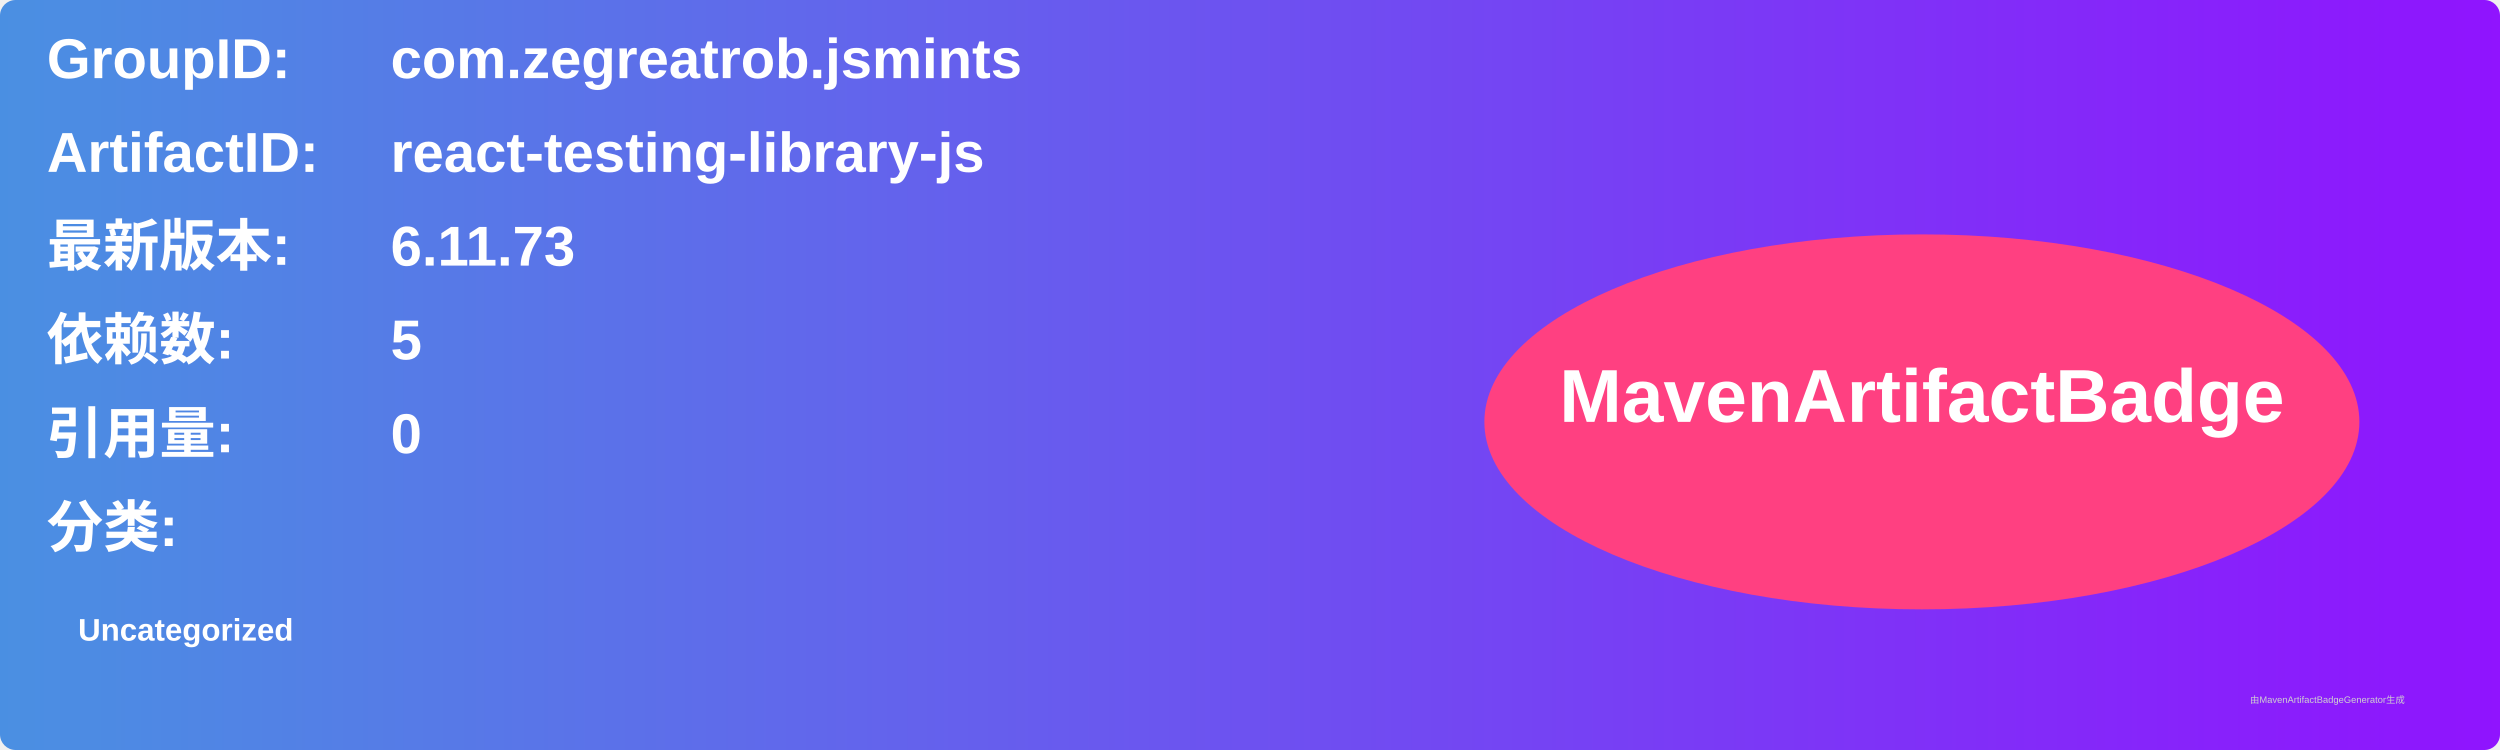
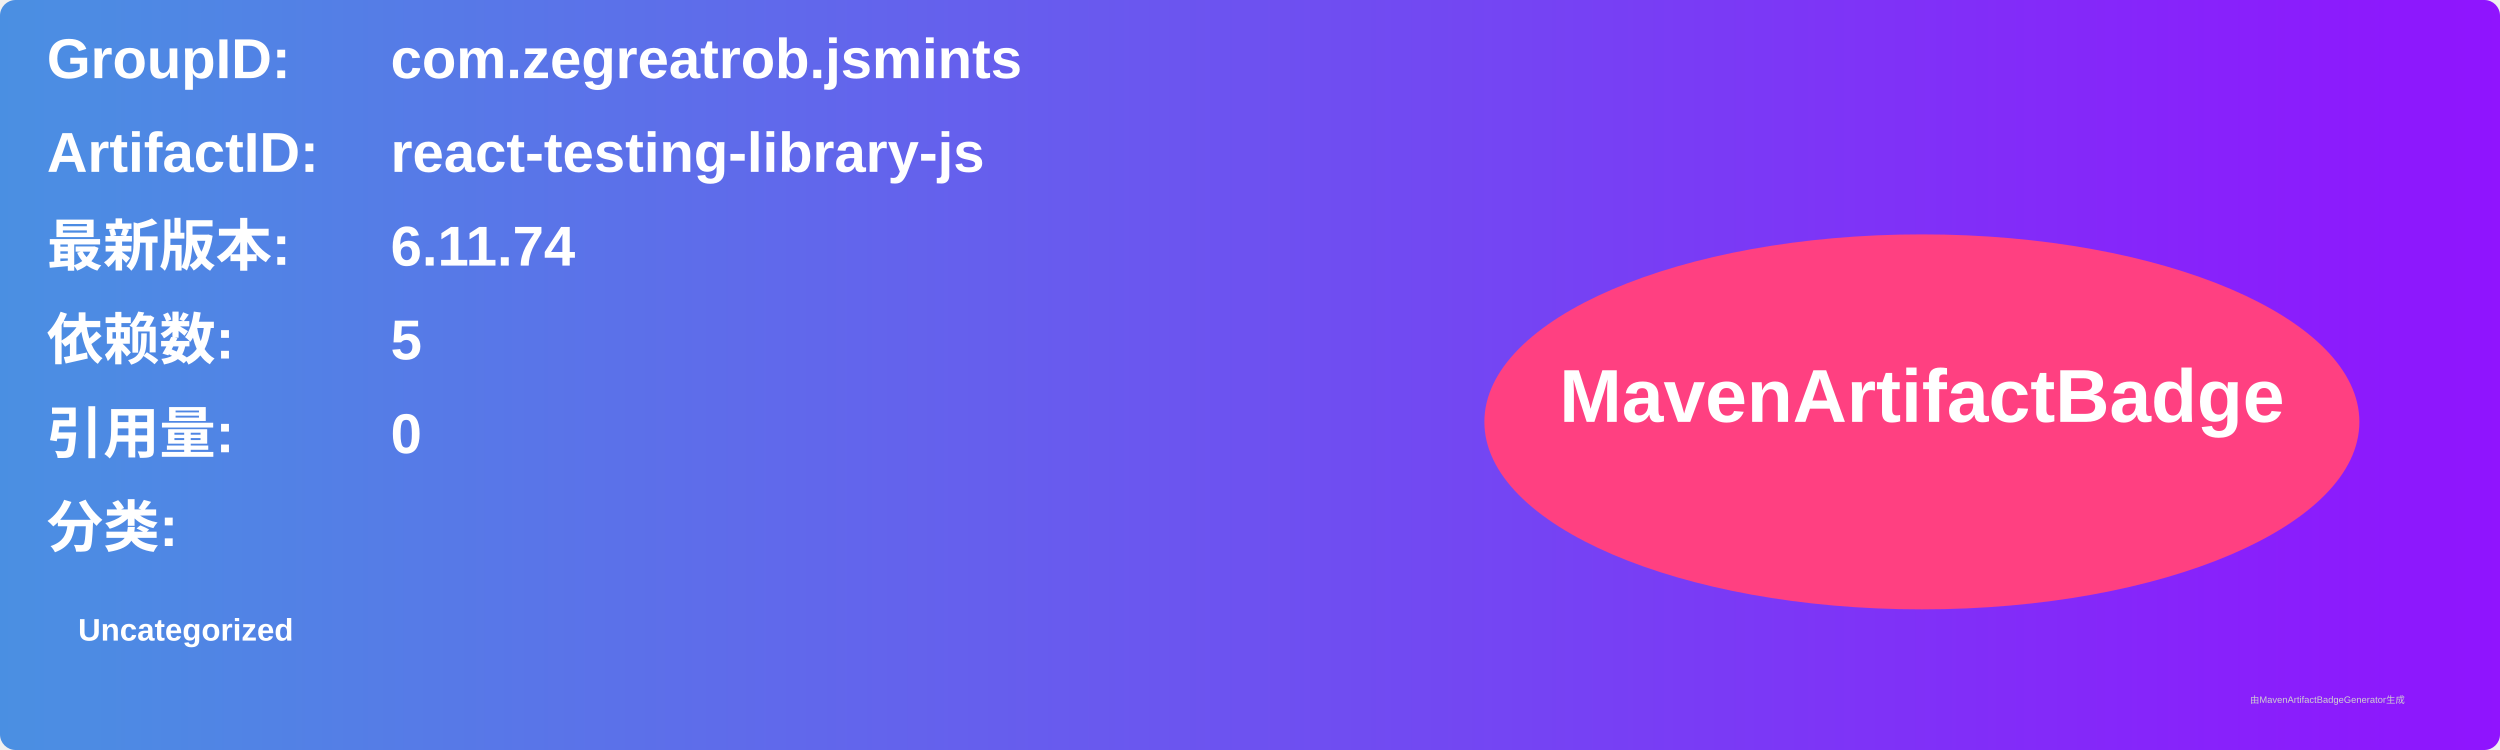
<svg xmlns="http://www.w3.org/2000/svg" width="800" height="240" viewBox="0 0 800 240">
  <linearGradient id="grad" x1="0%" y1="0%" x2="100%" y2="0%">
    <stop offset="0%" stop-color="#4a90e2" />
    <stop offset="100%" stop-color="#9013fe" />
  </linearGradient>
  <rect width="100%" height="100%" rx="5" ry="5" fill="url(#grad)" />
  <g transform="translate(15, 15)">
    <text x="0" y="10" font-family="Arial" font-size="18" fill="white" font-weight="bold" width="260">GroupID:</text>
    <text x="110" y="10" font-family="Arial" font-size="18" fill="white" font-weight="bold" width="460">com.zegreatrob.jsmints</text>
    <text x="0" y="40" font-family="Arial" font-size="18" fill="white" font-weight="bold" width="260">ArtifactID:</text>
    <text x="110" y="40" font-family="Arial" font-size="18" fill="white" font-weight="bold" width="460">react-testing-library-js</text>
    <text x="0" y="70" font-family="Arial" font-size="18" fill="white" font-weight="bold">最新版本:</text>
    <text x="110" y="70" font-family="Arial" font-size="18" fill="white" font-weight="bold">
-       <tspan font-weight="bold">6.11.73</tspan>
+       <tspan font-weight="bold">6.11.74</tspan>
    </text>
    <text x="0" y="100" font-family="Arial" font-size="18" fill="white" font-weight="bold">依赖数: </text>
    <text x="110" y="100" font-family="Arial" font-size="18" fill="white">
      <tspan font-weight="bold">5</tspan>
    </text>
    <text x="0" y="130" font-family="Arial" font-size="18" fill="white" font-weight="bold">引用量: </text>
    <text x="110" y="130" font-family="Arial" font-size="18" fill="white">
      <tspan font-weight="bold">0</tspan>
    </text>
    <text x="0" y="160" font-family="Arial" font-size="18" fill="white" font-weight="bold">分类:</text>
    <text x="10" y="190" font-family="Arial" font-size="10" fill="white">
      <tspan font-weight="bold">Uncategorized</tspan>
    </text>
    <ellipse cx="600" cy="120" rx="140" ry="60" fill="#ff4081" />
    <text x="600" y="120" text-anchor="middle" font-family="Arial" font-size="24" fill="white" font-weight="bold">MavenArtifactBadge</text>
  </g>
  <text x="720" y="225" font-family="Arial" font-size="3" fill="#d0d0d0">由MavenArtifactBadgeGenerator生成</text>
</svg>
